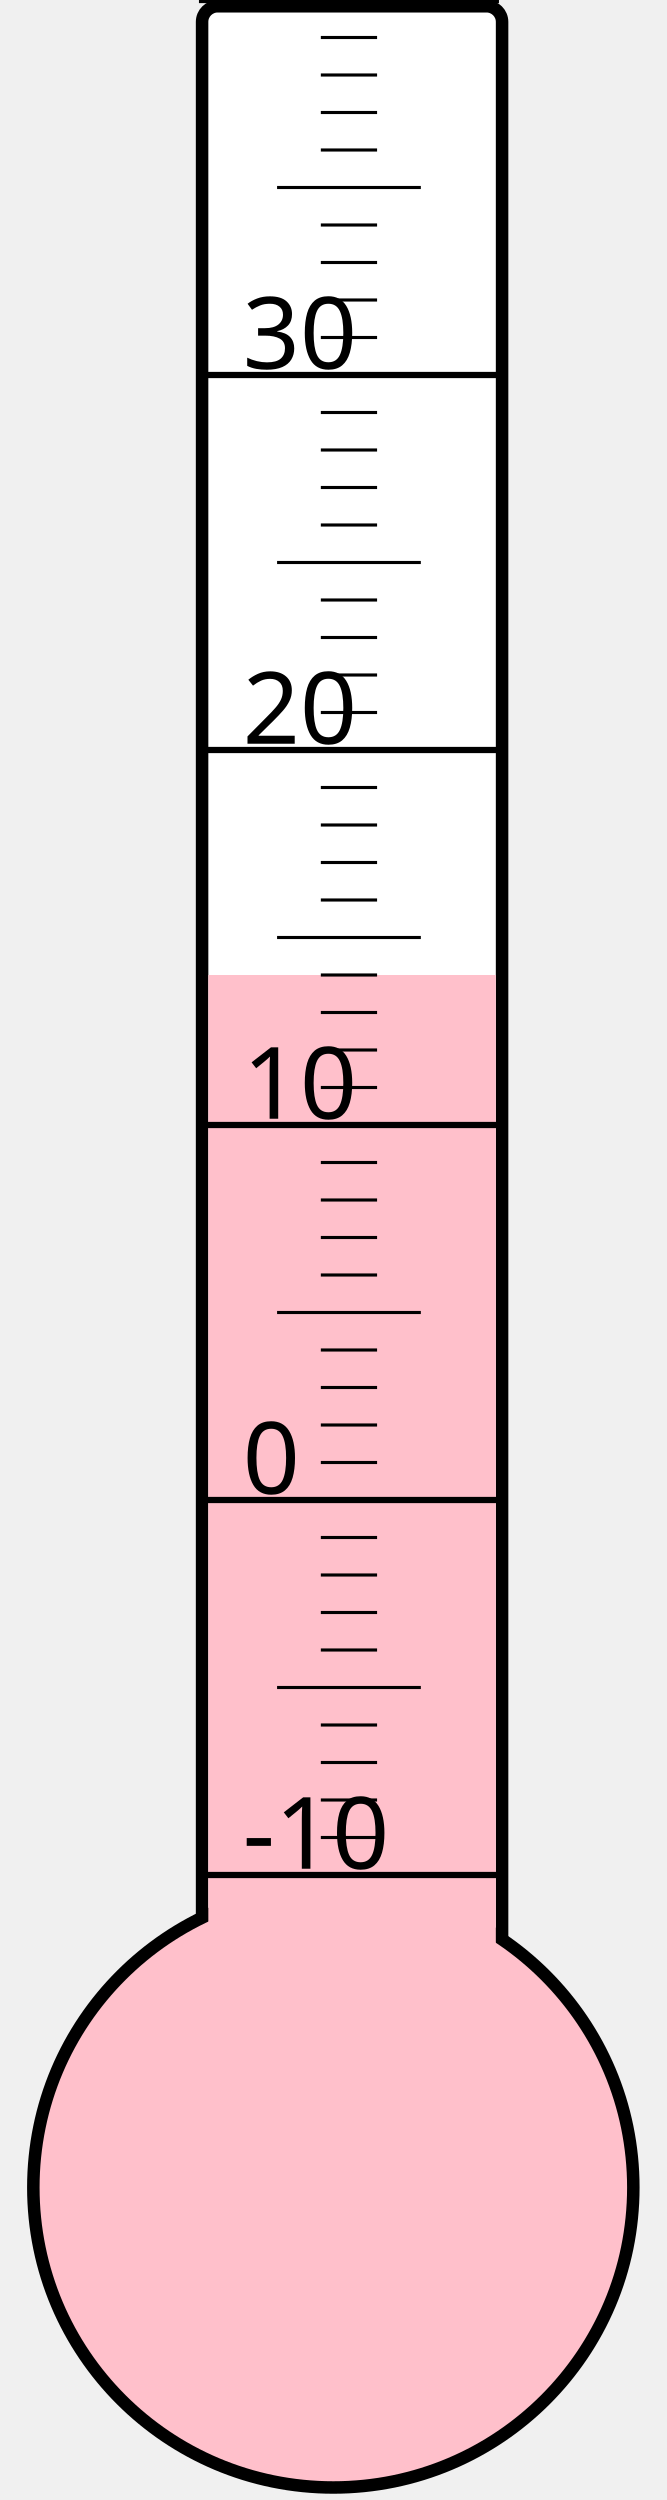
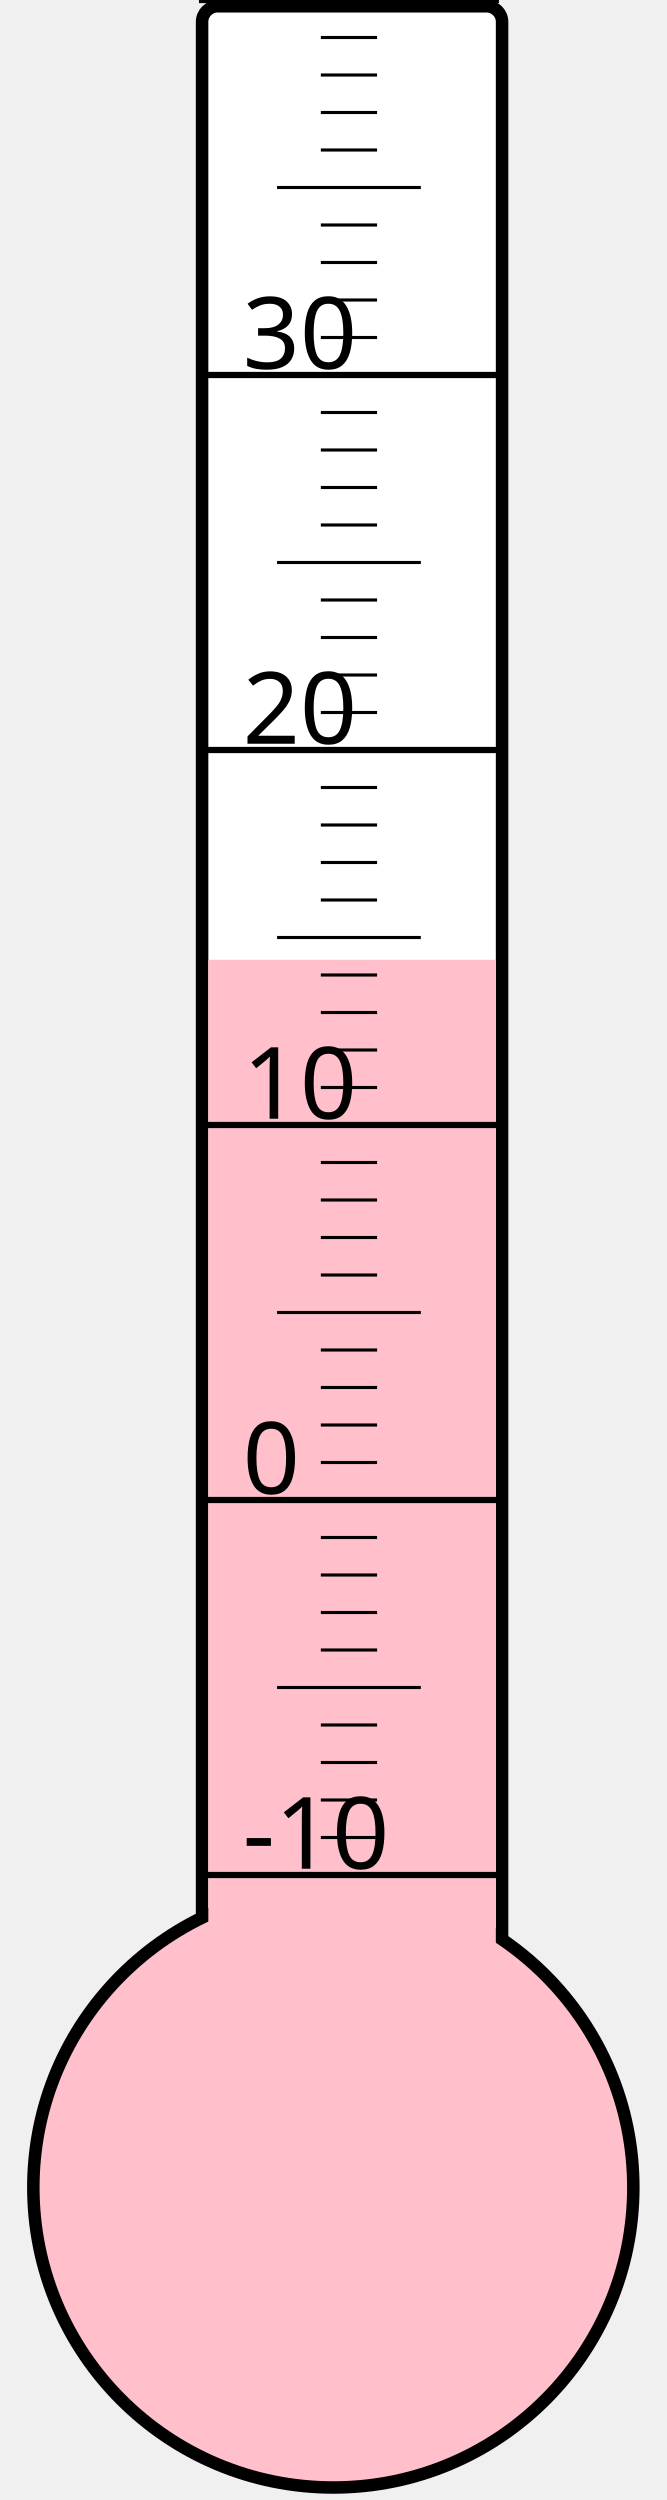
<svg xmlns="http://www.w3.org/2000/svg" width="40px" height="150px" viewBox="0 0 200 800">
  <rect width="200" height="800" x="0" y="0" style="fill: #ffffeb; fill-opacity: 0;" />
  <rect width="96" height="680" x="58" y="2" rx="5" ry="5" style="fill: white; fill-opacity: 1; stroke: black; stroke-width: 4;" />
  <circle cx="100" cy="700" r="96" style="fill: pink; stroke: black; stroke-width: 4;" />
-   <rect width="92" height="388.0" x="60" y="312.0" style="fill: pink; fill-opacity: 1; stroke-width: 0;" />
+   <rect width="92" height="392.875" x="60" y="307.125" style="fill: pink; fill-opacity: 1; stroke-width: 0;" />
  <text x="71" y="598" style="font-family: sans-serif; font-size: 24pt;">-10</text>
  <text x="71" y="478" style="font-family: sans-serif; font-size: 24pt;">0</text>
  <text x="71" y="358" style="font-family: sans-serif; font-size: 24pt;">10</text>
  <text x="71" y="238" style="font-family: sans-serif; font-size: 24pt;">20</text>
  <text x="71" y="118" style="font-family: sans-serif; font-size: 24pt;">30</text>
  <g style="stroke: black;">
    <line x1="57" y1="600" x2="153" y2="600" style="stroke-width: 2;" />
    <line x1="96" y1="588" x2="114" y2="588" style="stroke-width: 1;" />
    <line x1="96" y1="576" x2="114" y2="576" style="stroke-width: 1;" />
    <line x1="96" y1="564" x2="114" y2="564" style="stroke-width: 1;" />
    <line x1="96" y1="552" x2="114" y2="552" style="stroke-width: 1;" />
    <line x1="82" y1="540" x2="128" y2="540" style="stroke-width: 1;" />
    <line x1="96" y1="528" x2="114" y2="528" style="stroke-width: 1;" />
    <line x1="96" y1="516" x2="114" y2="516" style="stroke-width: 1;" />
    <line x1="96" y1="504" x2="114" y2="504" style="stroke-width: 1;" />
    <line x1="96" y1="492" x2="114" y2="492" style="stroke-width: 1;" />
    <line x1="57" y1="480" x2="153" y2="480" style="stroke-width: 2;" />
    <line x1="96" y1="468" x2="114" y2="468" style="stroke-width: 1;" />
    <line x1="96" y1="456" x2="114" y2="456" style="stroke-width: 1;" />
    <line x1="96" y1="444" x2="114" y2="444" style="stroke-width: 1;" />
    <line x1="96" y1="432" x2="114" y2="432" style="stroke-width: 1;" />
    <line x1="82" y1="420" x2="128" y2="420" style="stroke-width: 1;" />
    <line x1="96" y1="408" x2="114" y2="408" style="stroke-width: 1;" />
    <line x1="96" y1="396" x2="114" y2="396" style="stroke-width: 1;" />
    <line x1="96" y1="384" x2="114" y2="384" style="stroke-width: 1;" />
    <line x1="96" y1="372" x2="114" y2="372" style="stroke-width: 1;" />
    <line x1="57" y1="360" x2="153" y2="360" style="stroke-width: 2;" />
    <line x1="96" y1="348" x2="114" y2="348" style="stroke-width: 1;" />
    <line x1="96" y1="336" x2="114" y2="336" style="stroke-width: 1;" />
    <line x1="96" y1="324" x2="114" y2="324" style="stroke-width: 1;" />
    <line x1="96" y1="312" x2="114" y2="312" style="stroke-width: 1;" />
    <line x1="82" y1="300" x2="128" y2="300" style="stroke-width: 1;" />
    <line x1="96" y1="288" x2="114" y2="288" style="stroke-width: 1;" />
    <line x1="96" y1="276" x2="114" y2="276" style="stroke-width: 1;" />
    <line x1="96" y1="264" x2="114" y2="264" style="stroke-width: 1;" />
    <line x1="96" y1="252" x2="114" y2="252" style="stroke-width: 1;" />
    <line x1="57" y1="240" x2="153" y2="240" style="stroke-width: 2;" />
    <line x1="96" y1="228" x2="114" y2="228" style="stroke-width: 1;" />
    <line x1="96" y1="216" x2="114" y2="216" style="stroke-width: 1;" />
    <line x1="96" y1="204" x2="114" y2="204" style="stroke-width: 1;" />
    <line x1="96" y1="192" x2="114" y2="192" style="stroke-width: 1;" />
    <line x1="82" y1="180" x2="128" y2="180" style="stroke-width: 1;" />
    <line x1="96" y1="168" x2="114" y2="168" style="stroke-width: 1;" />
    <line x1="96" y1="156" x2="114" y2="156" style="stroke-width: 1;" />
    <line x1="96" y1="144" x2="114" y2="144" style="stroke-width: 1;" />
    <line x1="96" y1="132" x2="114" y2="132" style="stroke-width: 1;" />
    <line x1="57" y1="120" x2="153" y2="120" style="stroke-width: 2;" />
    <line x1="96" y1="108" x2="114" y2="108" style="stroke-width: 1;" />
    <line x1="96" y1="96" x2="114" y2="96" style="stroke-width: 1;" />
    <line x1="96" y1="84" x2="114" y2="84" style="stroke-width: 1;" />
    <line x1="96" y1="72" x2="114" y2="72" style="stroke-width: 1;" />
    <line x1="82" y1="60" x2="128" y2="60" style="stroke-width: 1;" />
    <line x1="96" y1="48" x2="114" y2="48" style="stroke-width: 1;" />
    <line x1="96" y1="36" x2="114" y2="36" style="stroke-width: 1;" />
    <line x1="96" y1="24" x2="114" y2="24" style="stroke-width: 1;" />
    <line x1="96" y1="12" x2="114" y2="12" style="stroke-width: 1;" />
    <line x1="57" y1="0" x2="153" y2="0" style="stroke-width: 2;" />
  </g>
</svg>
